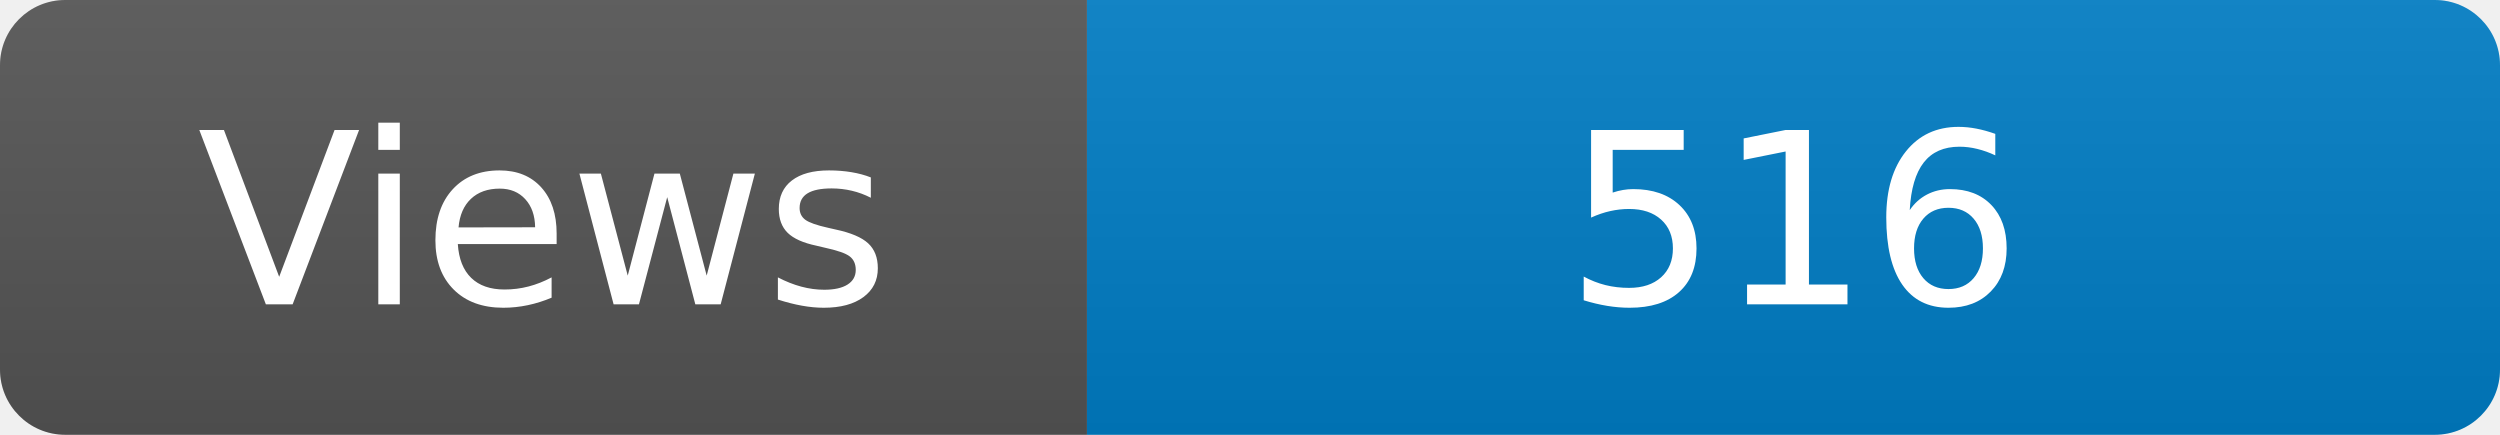
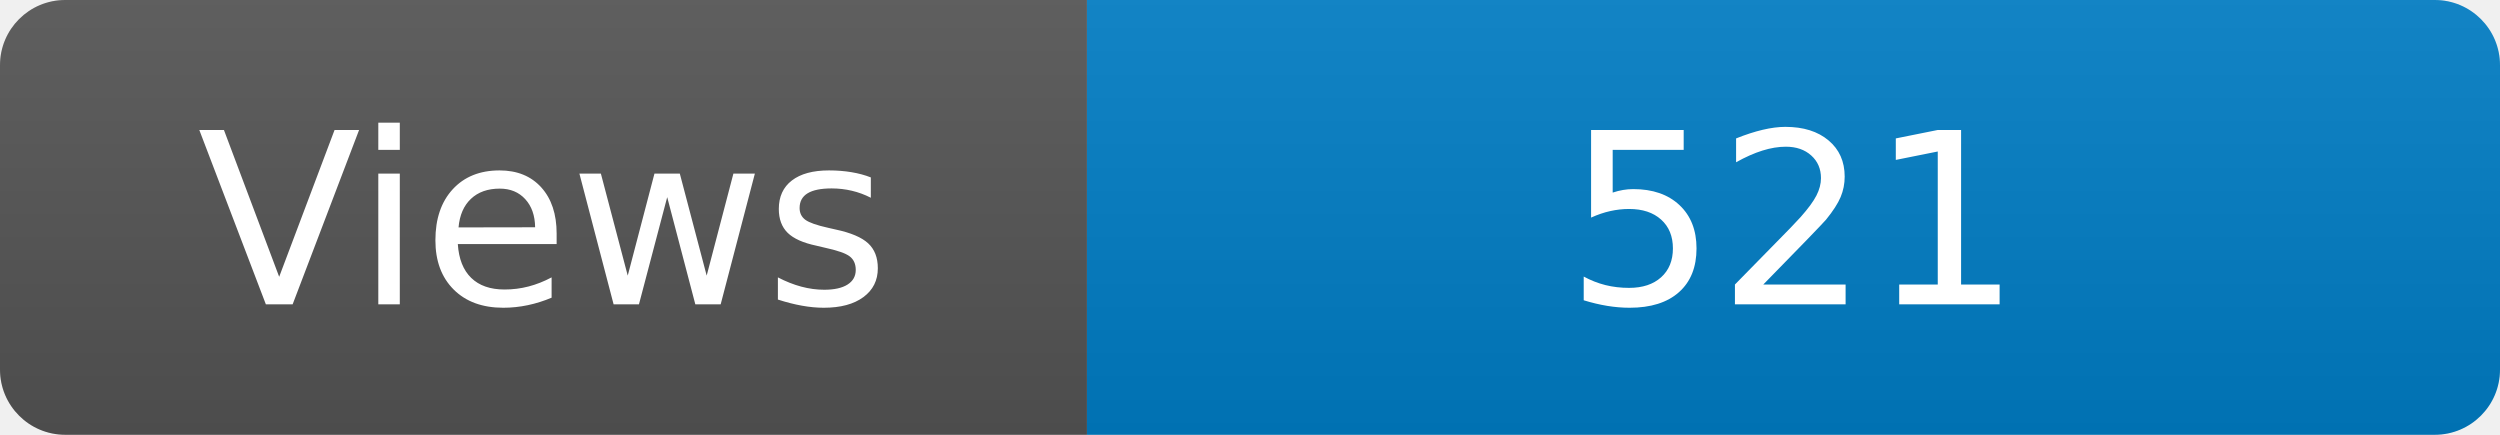
<svg xmlns="http://www.w3.org/2000/svg" width="115" height="20" role="img" aria-label="Maintained?: yes">
  <linearGradient id="s" x2="0" y2="100%">
    <stop offset="0" stop-color="#bbb" stop-opacity=".1" />
    <stop offset="1" stop-opacity=".1" />
  </linearGradient>
  <clipPath id="r">
    <rect width="115" height="20" rx="3" fill="#fff" />
  </clipPath>
  <g clip-path="url(#r)">
    <rect width="50" height="20" fill="#555" />
    <rect x="50" width="160" height="20" fill="#007ec6" />
    <rect width="115" height="20" fill="url(#s)" />
  </g>
  <g fill="#fff" text-anchor="middle" font-family="Verdana,Geneva,DejaVu Sans,sans-serif" font-size="110">
    <text x="250" y="140" transform="scale(.1)" fill="#fff">Views</text>
-     <text x="825" y="140" transform="scale(.1)" fill="#fff">516</text>
+     <text x="825" y="140" transform="scale(.1)" fill="#fff">521</text>
  </g>
</svg>
